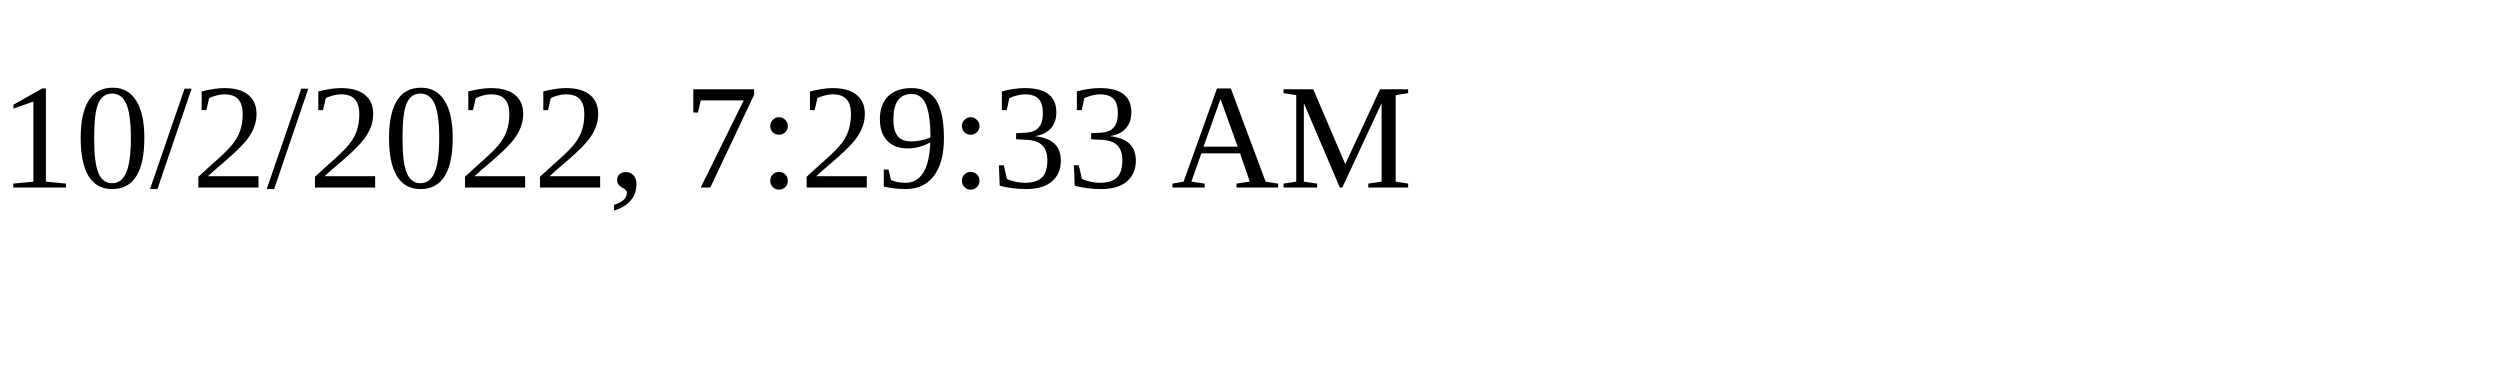
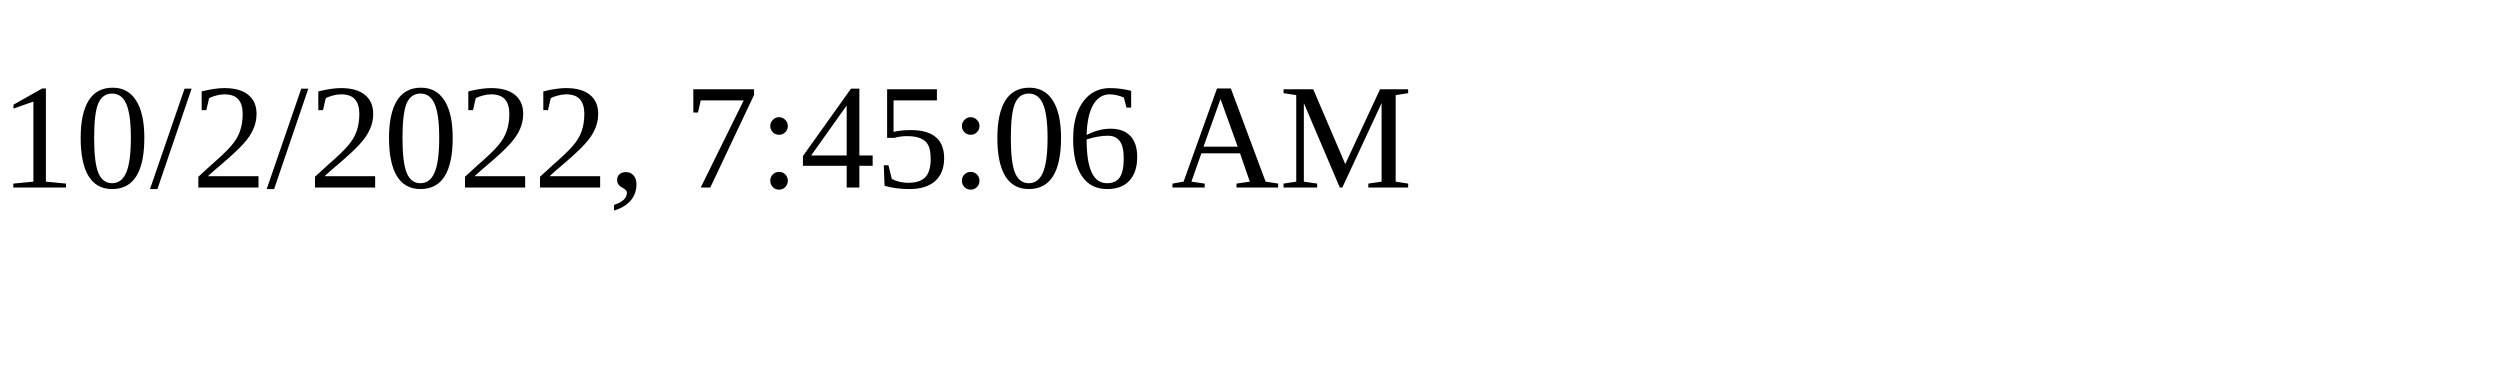
<svg xmlns="http://www.w3.org/2000/svg" height="30" width="200">
-   <text x="0" y="15">10/2/2022, 7:29:33 AM</text>
+   <text x="0" y="15">10/2/2022, 7:45:06 AM</text>
</svg>
